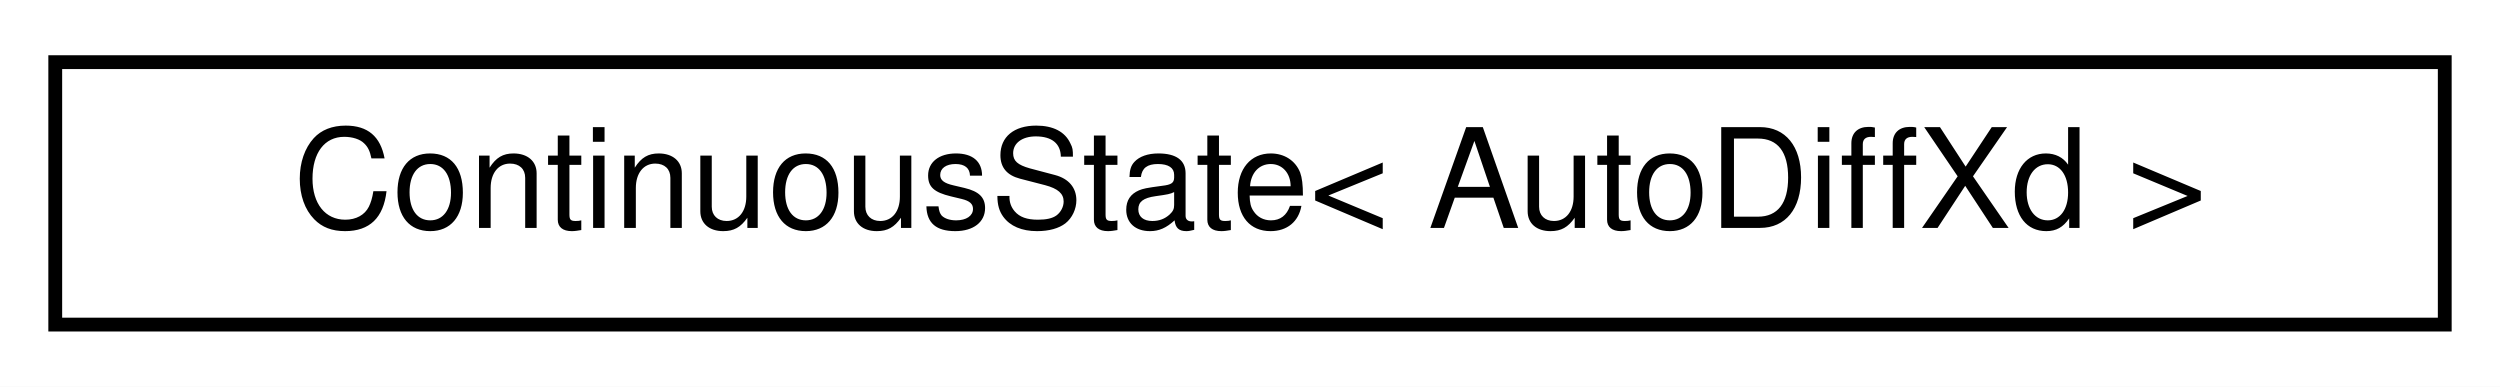
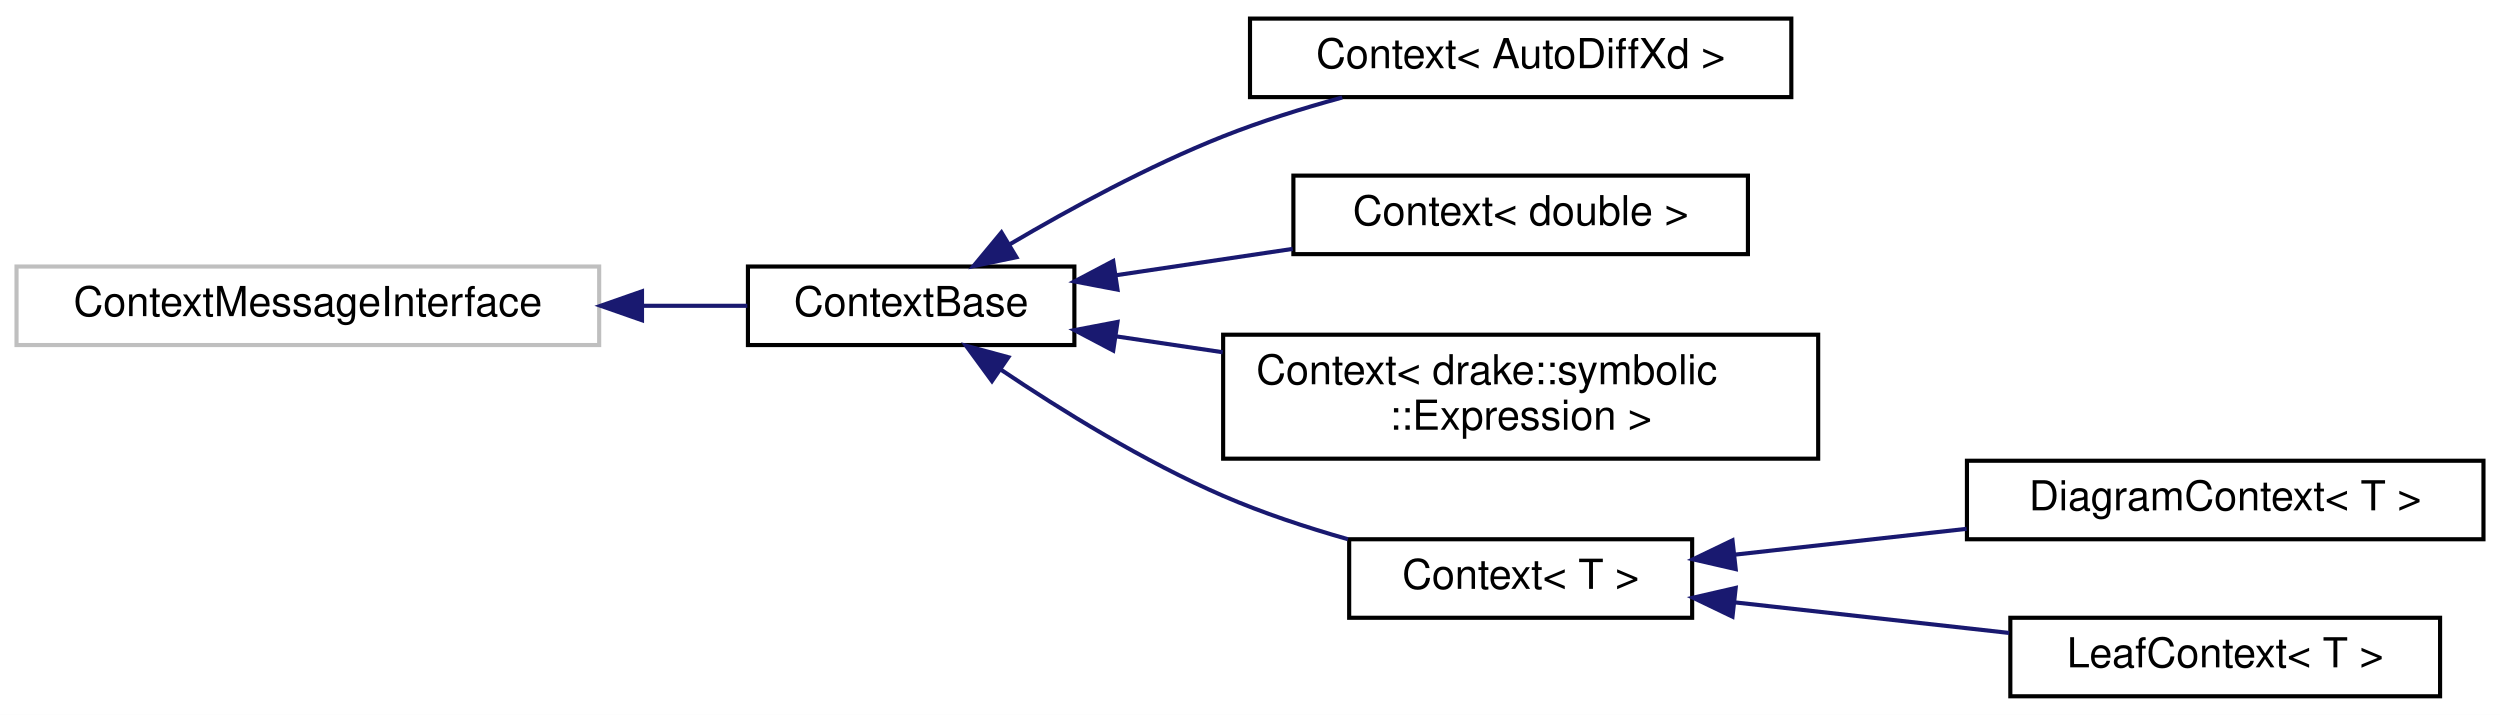
- <svg xmlns="http://www.w3.org/2000/svg" xmlns:xlink="http://www.w3.org/1999/xlink" width="181pt" height="28pt" viewBox="0.00 0.00 181.00 28.00">
-   <g id="graph0" class="graph" transform="scale(1 1) rotate(0) translate(4 24)">
-     <polygon fill="#ffffff" stroke="transparent" points="-4,4 -4,-24 177,-24 177,4 -4,4" />
+ <svg xmlns="http://www.w3.org/2000/svg" xmlns:xlink="http://www.w3.org/1999/xlink" width="605pt" height="173pt" viewBox="0.00 0.00 605.00 173.00">
+   <g id="graph0" class="graph" transform="scale(1 1) rotate(0) translate(4 169)">
+     <polygon fill="#ffffff" stroke="transparent" points="-4,4 -4,-169 601,-169 601,4 -4,4" />
    <g id="node1" class="node">
      <g id="a_node1">
-         <a xlink:href="classdrake_1_1systems_1_1_continuous_state.html" target="_top" xlink:title=" ">
-           <polygon fill="#ffffff" stroke="#000000" points="0,-.5 0,-19.5 173,-19.5 173,-.5 0,-.5" />
-           <text text-anchor="middle" x="86.5" y="-7.5" font-family="Helvetica,sans-Serif" font-size="10.00" fill="#000000">ContinuousState&lt; AutoDiffXd &gt;</text>
+         <a xlink:title=" ">
+           <polygon fill="#ffffff" stroke="#bfbfbf" points="0,-85.5 0,-104.5 141,-104.5 141,-85.5 0,-85.5" />
+           <text text-anchor="middle" x="70.5" y="-92.5" font-family="Helvetica,sans-Serif" font-size="10.00" fill="#000000">ContextMessageInterface</text>
        </a>
      </g>
    </g>
+     <g id="node2" class="node">
+       <g id="a_node2">
+         <a xlink:href="classdrake_1_1systems_1_1_context_base.html" target="_top" xlink:title="Provides non-templatized Context functionality shared by the templatized derived classes.">
+           <polygon fill="#ffffff" stroke="#000000" points="177,-85.5 177,-104.5 256,-104.5 256,-85.5 177,-85.5" />
+           <text text-anchor="middle" x="216.5" y="-92.5" font-family="Helvetica,sans-Serif" font-size="10.00" fill="#000000">ContextBase</text>
+         </a>
+       </g>
+     </g>
+     <g id="edge1" class="edge">
+       <path fill="none" stroke="#191970" d="M151.364,-95C160.19,-95 168.861,-95 176.852,-95" />
+       <polygon fill="#191970" stroke="#191970" points="151.362,-91.5 141.362,-95 151.362,-98.5 151.362,-91.5" />
+     </g>
+     <g id="node3" class="node">
+       <g id="a_node3">
+         <a xlink:href="classdrake_1_1systems_1_1_context.html" target="_top" xlink:title=" ">
+           <polygon fill="#ffffff" stroke="#000000" points="298.5,-145.5 298.5,-164.5 429.5,-164.5 429.5,-145.5 298.5,-145.5" />
+           <text text-anchor="middle" x="364" y="-152.5" font-family="Helvetica,sans-Serif" font-size="10.00" fill="#000000">Context&lt; AutoDiffXd &gt;</text>
+         </a>
+       </g>
+     </g>
+     <g id="edge2" class="edge">
+       <path fill="none" stroke="#191970" d="M240.398,-109.899C254.904,-118.45 274.031,-128.87 292,-136 301.132,-139.624 311.188,-142.771 320.814,-145.404" />
+       <polygon fill="#191970" stroke="#191970" points="241.965,-106.757 231.591,-104.604 238.357,-112.756 241.965,-106.757" />
+     </g>
+     <g id="node4" class="node">
+       <g id="a_node4">
+         <a xlink:href="classdrake_1_1systems_1_1_context.html" target="_top" xlink:title=" ">
+           <polygon fill="#ffffff" stroke="#000000" points="309,-107.5 309,-126.5 419,-126.5 419,-107.5 309,-107.5" />
+           <text text-anchor="middle" x="364" y="-114.5" font-family="Helvetica,sans-Serif" font-size="10.00" fill="#000000">Context&lt; double &gt;</text>
+         </a>
+       </g>
+     </g>
+     <g id="edge3" class="edge">
+       <path fill="none" stroke="#191970" d="M266.222,-102.416C279.918,-104.459 294.854,-106.687 308.837,-108.772" />
+       <polygon fill="#191970" stroke="#191970" points="266.434,-98.909 256.027,-100.896 265.401,-105.833 266.434,-98.909" />
+     </g>
+     <g id="node5" class="node">
+       <g id="a_node5">
+         <a xlink:href="classdrake_1_1systems_1_1_context.html" target="_top" xlink:title=" ">
+           <polygon fill="#ffffff" stroke="#000000" points="292,-58 292,-88 436,-88 436,-58 292,-58" />
+           <text text-anchor="start" x="300" y="-76" font-family="Helvetica,sans-Serif" font-size="10.00" fill="#000000">Context&lt; drake::symbolic</text>
+           <text text-anchor="middle" x="364" y="-65" font-family="Helvetica,sans-Serif" font-size="10.00" fill="#000000">::Expression &gt;</text>
+         </a>
+       </g>
+     </g>
+     <g id="edge4" class="edge">
+       <path fill="none" stroke="#191970" d="M265.947,-87.625C274.296,-86.379 283.114,-85.064 291.901,-83.754" />
+       <polygon fill="#191970" stroke="#191970" points="265.401,-84.167 256.027,-89.104 266.434,-91.091 265.401,-84.167" />
+     </g>
+     <g id="node6" class="node">
+       <g id="a_node6">
+         <a xlink:href="classdrake_1_1systems_1_1_context.html" target="_top" xlink:title="Context is an abstract class template that represents all the typed values that are used in a System'...">
+           <polygon fill="#ffffff" stroke="#000000" points="322.5,-19.5 322.5,-38.5 405.5,-38.5 405.5,-19.5 322.5,-19.5" />
+           <text text-anchor="middle" x="364" y="-26.5" font-family="Helvetica,sans-Serif" font-size="10.00" fill="#000000">Context&lt; T &gt;</text>
+         </a>
+       </g>
+     </g>
+     <g id="edge5" class="edge">
+       <path fill="none" stroke="#191970" d="M238.151,-79.586C252.792,-69.732 272.874,-57.292 292,-49 301.522,-44.872 312.124,-41.37 322.202,-38.508" />
+       <polygon fill="#191970" stroke="#191970" points="236.056,-76.779 229.796,-85.327 240.02,-82.549 236.056,-76.779" />
+     </g>
+     <g id="node7" class="node">
+       <g id="a_node7">
+         <a xlink:href="classdrake_1_1systems_1_1_diagram_context.html" target="_top" xlink:title="The DiagramContext is a container for all of the data necessary to uniquely determine the computation...">
+           <polygon fill="#ffffff" stroke="#000000" points="472,-38.5 472,-57.5 597,-57.5 597,-38.5 472,-38.5" />
+           <text text-anchor="middle" x="534.5" y="-45.5" font-family="Helvetica,sans-Serif" font-size="10.00" fill="#000000">DiagramContext&lt; T &gt;</text>
+         </a>
+       </g>
+     </g>
+     <g id="edge6" class="edge">
+       <path fill="none" stroke="#191970" d="M415.832,-34.776C433.521,-36.747 453.491,-38.973 471.933,-41.028" />
+       <polygon fill="#191970" stroke="#191970" points="416.035,-31.277 405.709,-33.648 415.26,-38.234 416.035,-31.277" />
+     </g>
+     <g id="node8" class="node">
+       <g id="a_node8">
+         <a xlink:href="classdrake_1_1systems_1_1_leaf_context.html" target="_top" xlink:title="LeafContext contains all prerequisite data necessary to uniquely determine the results of computation...">
+           <polygon fill="#ffffff" stroke="#000000" points="482.5,-.5 482.5,-19.5 586.5,-19.5 586.5,-.5 482.5,-.5" />
+           <text text-anchor="middle" x="534.5" y="-7.5" font-family="Helvetica,sans-Serif" font-size="10.00" fill="#000000">LeafContext&lt; T &gt;</text>
+         </a>
+       </g>
+     </g>
+     <g id="edge7" class="edge">
+       <path fill="none" stroke="#191970" d="M415.758,-23.232C436.817,-20.886 461.117,-18.178 482.227,-15.825" />
+       <polygon fill="#191970" stroke="#191970" points="415.26,-19.766 405.709,-24.352 416.035,-26.723 415.26,-19.766" />
+     </g>
  </g>
</svg>
